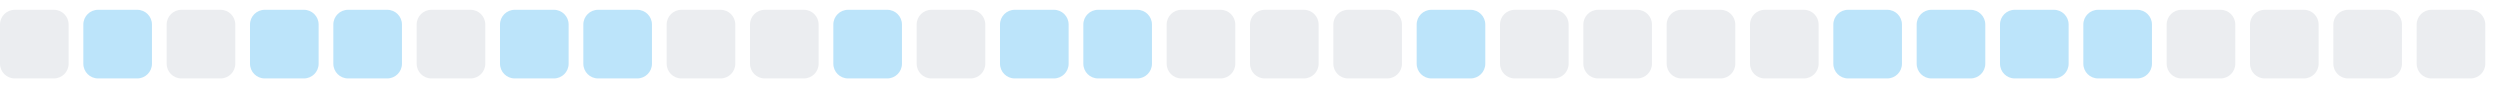
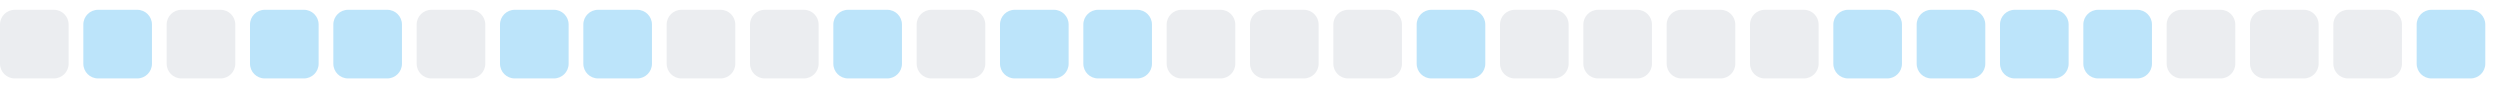
<svg xmlns="http://www.w3.org/2000/svg" width="255" height="9">
  <style>
        .level0 { fill: #ebedf0; }
        .level1 { fill: #bce4fa; }
        .level2 { fill: #75c7f7; }
        .level3 { fill: #30a9f2; }
        .level4 { fill: #008ee6; }
        @media (prefers-color-scheme: dark) {
          .level0 { fill: #161b22; }
          .level1 { fill: #0b3b5c; }
          .level2 { fill: #0a6299; }
          .level3 { fill: #008ee6; }
          .level4 { fill: #5bc4ff; }
        }
      </style>
  <rect x="0.0" y="1" width="7" height="7" rx="1.5" ry="1.5" class="level0" />
  <rect x="8.5" y="1" width="7" height="7" rx="1.5" ry="1.5" class="level1" />
  <rect x="17.0" y="1" width="7" height="7" rx="1.5" ry="1.5" class="level0" />
  <rect x="25.5" y="1" width="7" height="7" rx="1.5" ry="1.5" class="level1" />
  <rect x="34.0" y="1" width="7" height="7" rx="1.5" ry="1.5" class="level1" />
  <rect x="42.5" y="1" width="7" height="7" rx="1.5" ry="1.5" class="level0" />
  <rect x="51.0" y="1" width="7" height="7" rx="1.5" ry="1.5" class="level1" />
  <rect x="59.5" y="1" width="7" height="7" rx="1.5" ry="1.5" class="level1" />
  <rect x="68.0" y="1" width="7" height="7" rx="1.5" ry="1.5" class="level0" />
  <rect x="76.5" y="1" width="7" height="7" rx="1.5" ry="1.5" class="level0" />
  <rect x="85.0" y="1" width="7" height="7" rx="1.5" ry="1.5" class="level1" />
  <rect x="93.5" y="1" width="7" height="7" rx="1.5" ry="1.5" class="level0" />
  <rect x="102.0" y="1" width="7" height="7" rx="1.5" ry="1.5" class="level1" />
  <rect x="110.5" y="1" width="7" height="7" rx="1.5" ry="1.5" class="level1" />
  <rect x="119.0" y="1" width="7" height="7" rx="1.5" ry="1.5" class="level0" />
  <rect x="127.5" y="1" width="7" height="7" rx="1.5" ry="1.5" class="level0" />
  <rect x="136.0" y="1" width="7" height="7" rx="1.5" ry="1.5" class="level0" />
  <rect x="144.5" y="1" width="7" height="7" rx="1.5" ry="1.5" class="level1" />
  <rect x="153.0" y="1" width="7" height="7" rx="1.5" ry="1.5" class="level0" />
  <rect x="161.5" y="1" width="7" height="7" rx="1.5" ry="1.5" class="level0" />
  <rect x="170.0" y="1" width="7" height="7" rx="1.5" ry="1.5" class="level0" />
  <rect x="178.5" y="1" width="7" height="7" rx="1.5" ry="1.5" class="level0" />
  <rect x="187.0" y="1" width="7" height="7" rx="1.5" ry="1.5" class="level1" />
  <rect x="195.5" y="1" width="7" height="7" rx="1.5" ry="1.5" class="level1" />
  <rect x="204.0" y="1" width="7" height="7" rx="1.5" ry="1.5" class="level1" />
  <rect x="212.5" y="1" width="7" height="7" rx="1.5" ry="1.5" class="level1" />
  <rect x="221.0" y="1" width="7" height="7" rx="1.5" ry="1.5" class="level0" />
  <rect x="229.5" y="1" width="7" height="7" rx="1.5" ry="1.5" class="level0" />
  <rect x="238.0" y="1" width="7" height="7" rx="1.5" ry="1.5" class="level0" />
-   <rect x="246.5" y="1" width="7" height="7" rx="1.5" ry="1.5" class="level0" />
+   <rect x="246.5" y="1" width="7" height="7" rx="1.5" ry="1.5" class="level1" />
</svg>
